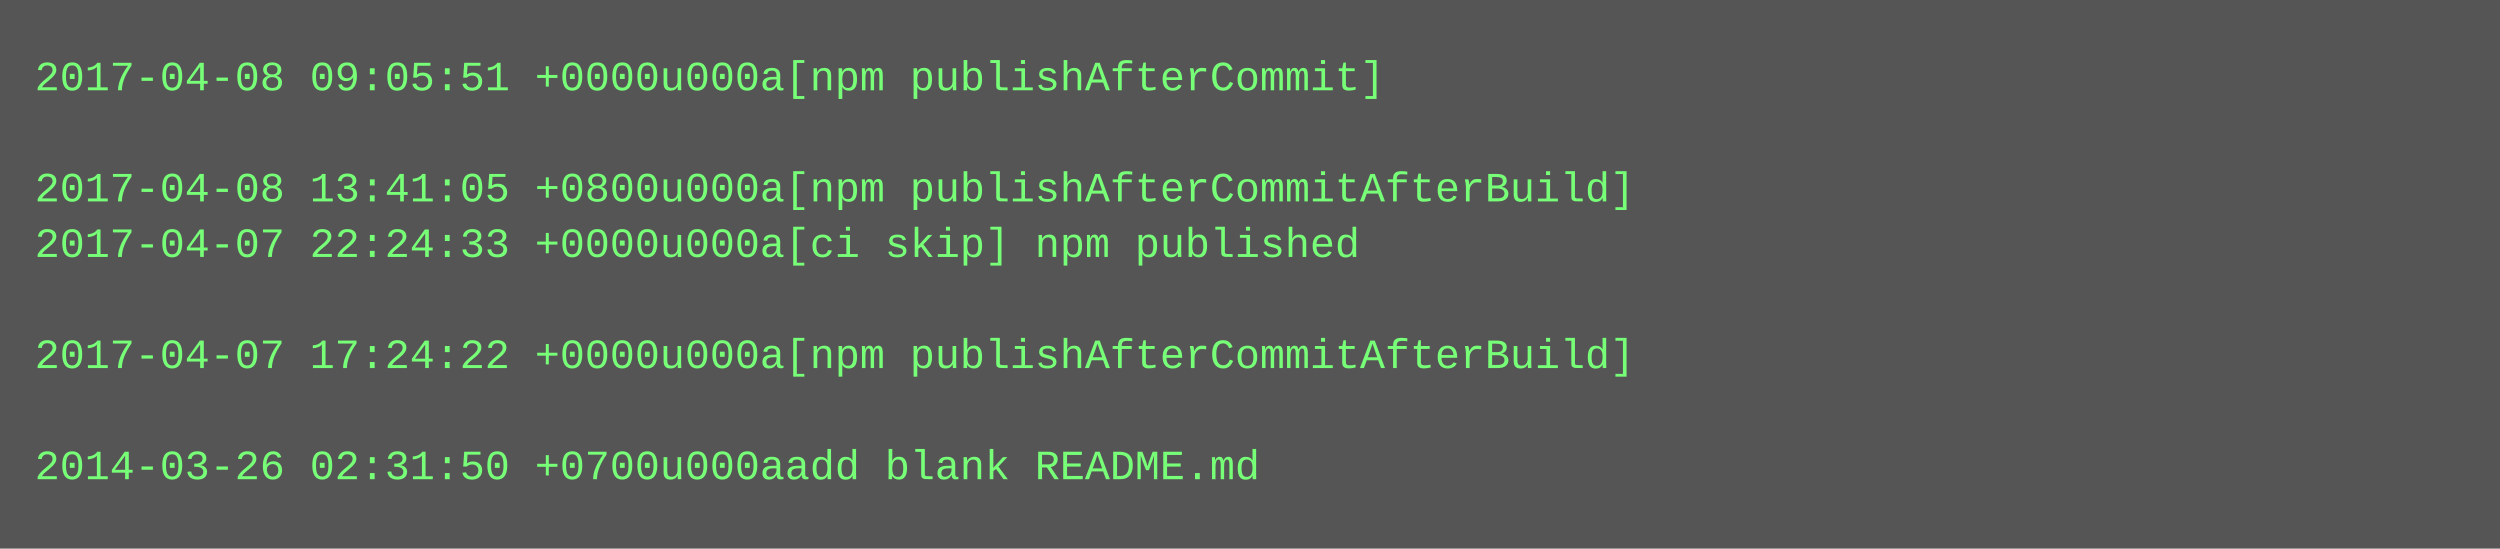
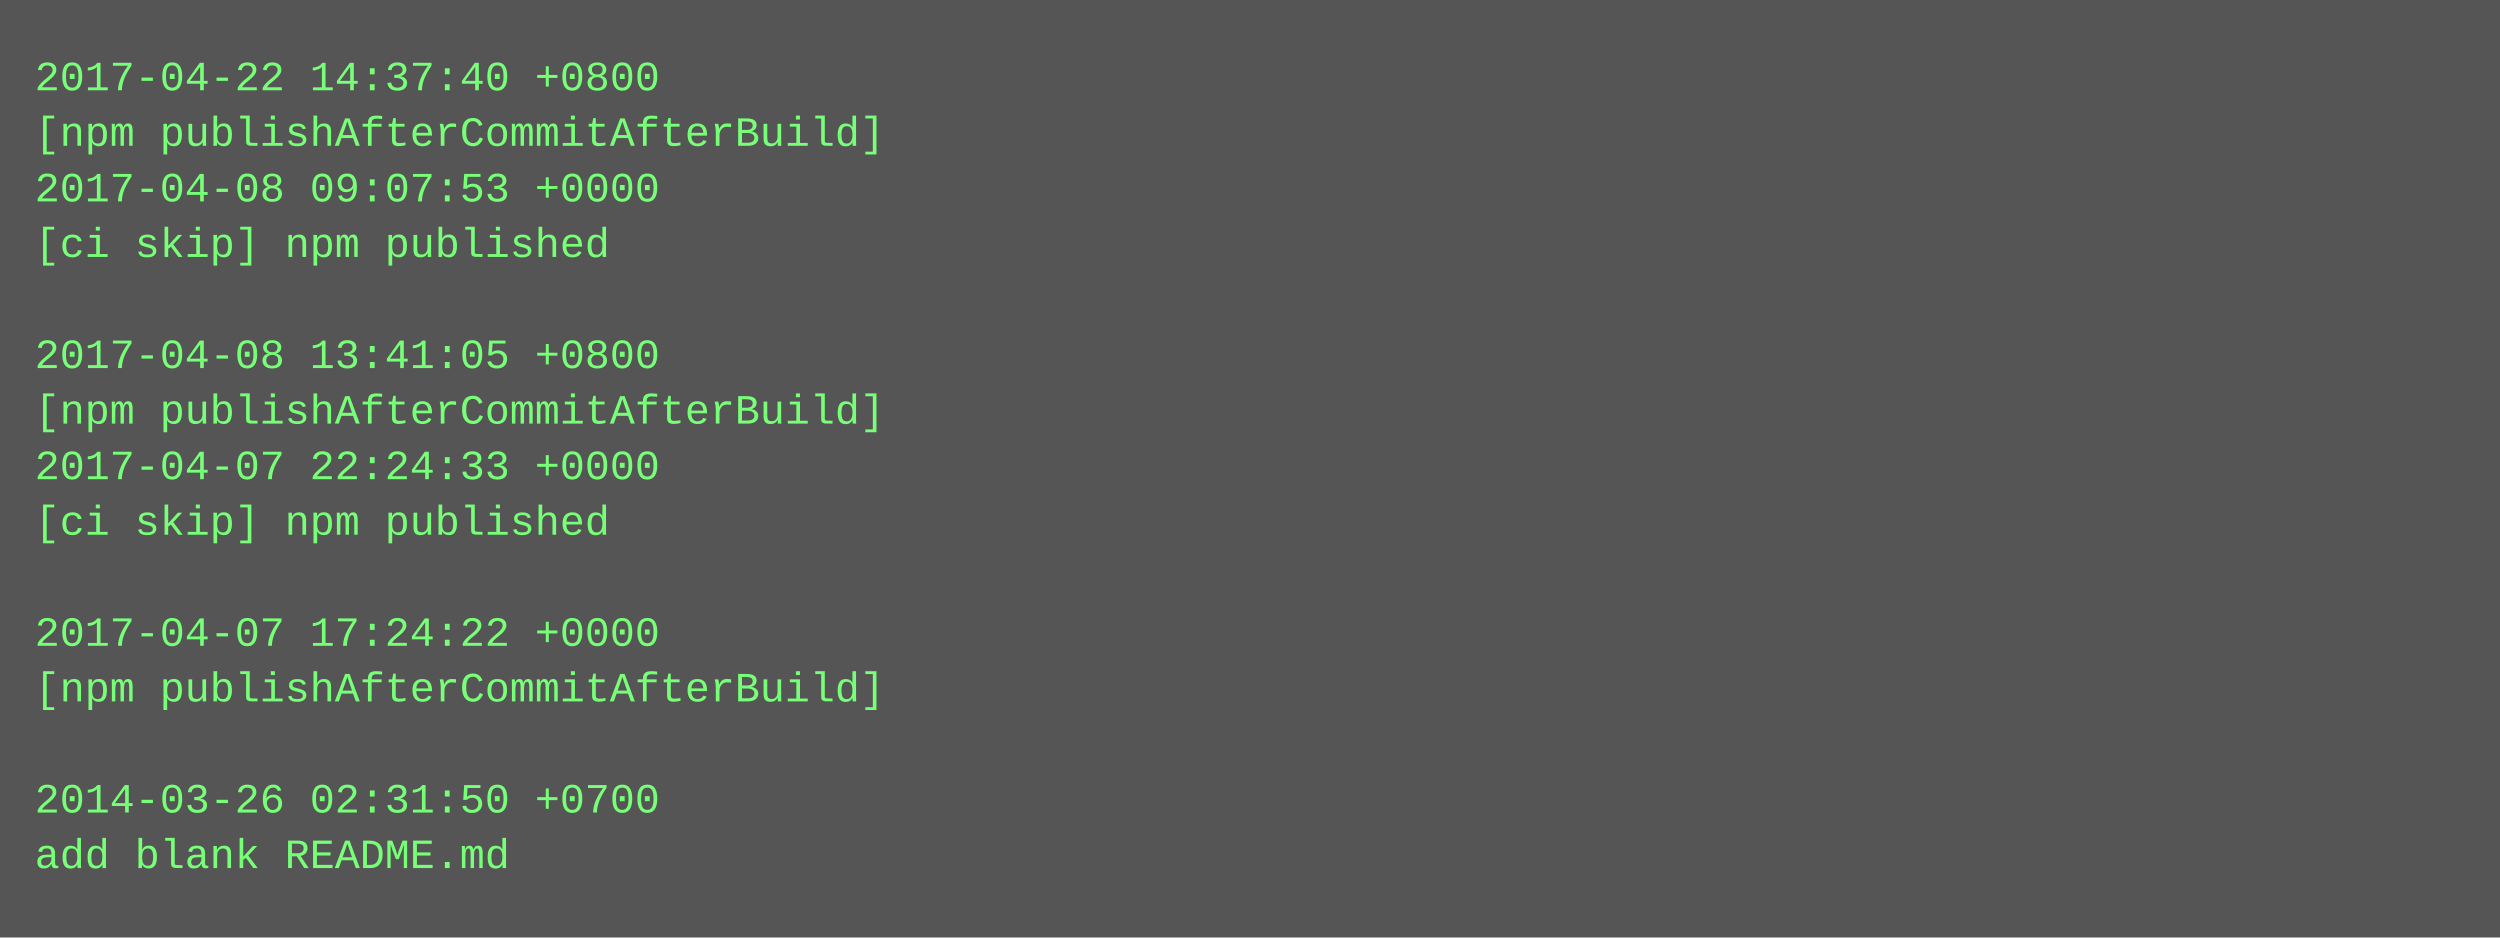
- <svg xmlns="http://www.w3.org/2000/svg" height="158" width="720">
-   <rect height="158" fill="#555" width="720" />
+ <svg xmlns="http://www.w3.org/2000/svg" height="270" width="720">
+   <rect height="270" fill="#555" width="720" />
  <text fill="#7f7" font-family="Courier New" font-size="12" xml:space="preserve">
-     <tspan x="10" y="26">2017-04-08 09:05:51 +0000u000a[npm publishAfterCommit]</tspan>
-     <tspan x="10" y="42" />
-     <tspan x="10" y="58">2017-04-08 13:41:05 +0800u000a[npm publishAfterCommitAfterBuild]</tspan>
-     <tspan x="10" y="74">2017-04-07 22:24:33 +0000u000a[ci skip] npm published</tspan>
+     <tspan x="10" y="26">2017-04-22 14:37:40 +0800</tspan>
+     <tspan x="10" y="42">[npm publishAfterCommitAfterBuild]</tspan>
+     <tspan x="10" y="58">2017-04-08 09:07:53 +0000</tspan>
+     <tspan x="10" y="74">[ci skip] npm published</tspan>
    <tspan x="10" y="90" />
-     <tspan x="10" y="106">2017-04-07 17:24:22 +0000u000a[npm publishAfterCommitAfterBuild]</tspan>
-     <tspan x="10" y="122" />
-     <tspan x="10" y="138">2014-03-26 02:31:50 +0700u000aadd blank README.md</tspan>
+     <tspan x="10" y="106">2017-04-08 13:41:05 +0800</tspan>
+     <tspan x="10" y="122">[npm publishAfterCommitAfterBuild]</tspan>
+     <tspan x="10" y="138">2017-04-07 22:24:33 +0000</tspan>
+     <tspan x="10" y="154">[ci skip] npm published</tspan>
+     <tspan x="10" y="170" />
+     <tspan x="10" y="186">2017-04-07 17:24:22 +0000</tspan>
+     <tspan x="10" y="202">[npm publishAfterCommitAfterBuild]</tspan>
+     <tspan x="10" y="218" />
+     <tspan x="10" y="234">2014-03-26 02:31:50 +0700</tspan>
+     <tspan x="10" y="250">add blank README.md</tspan>
  </text>
</svg>
